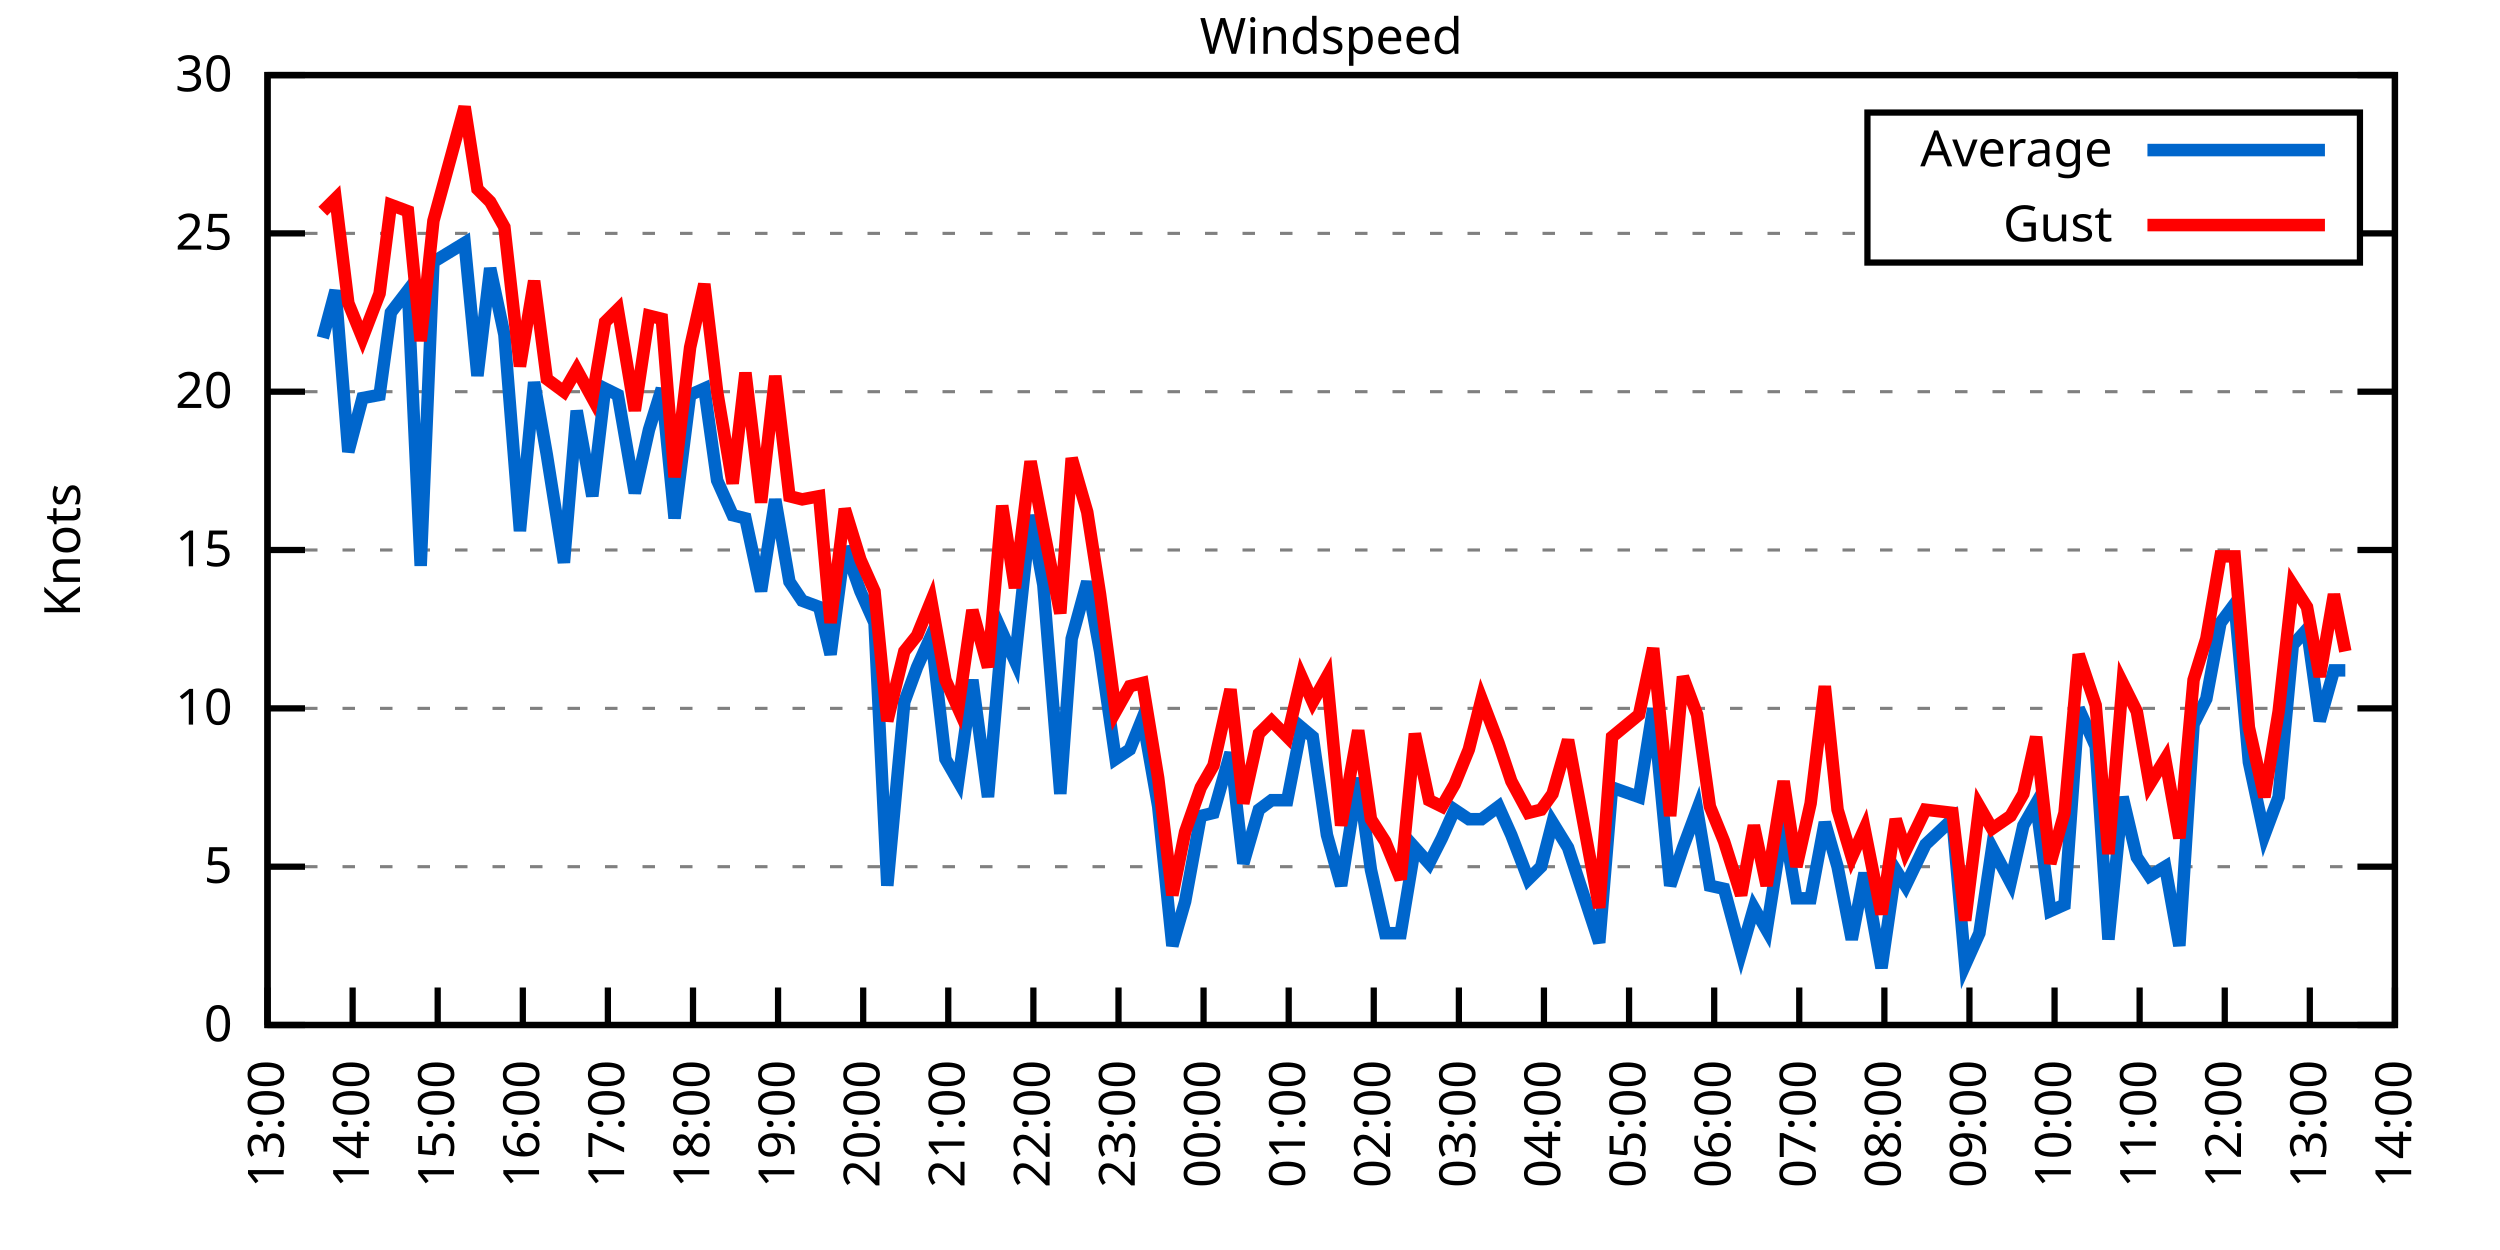
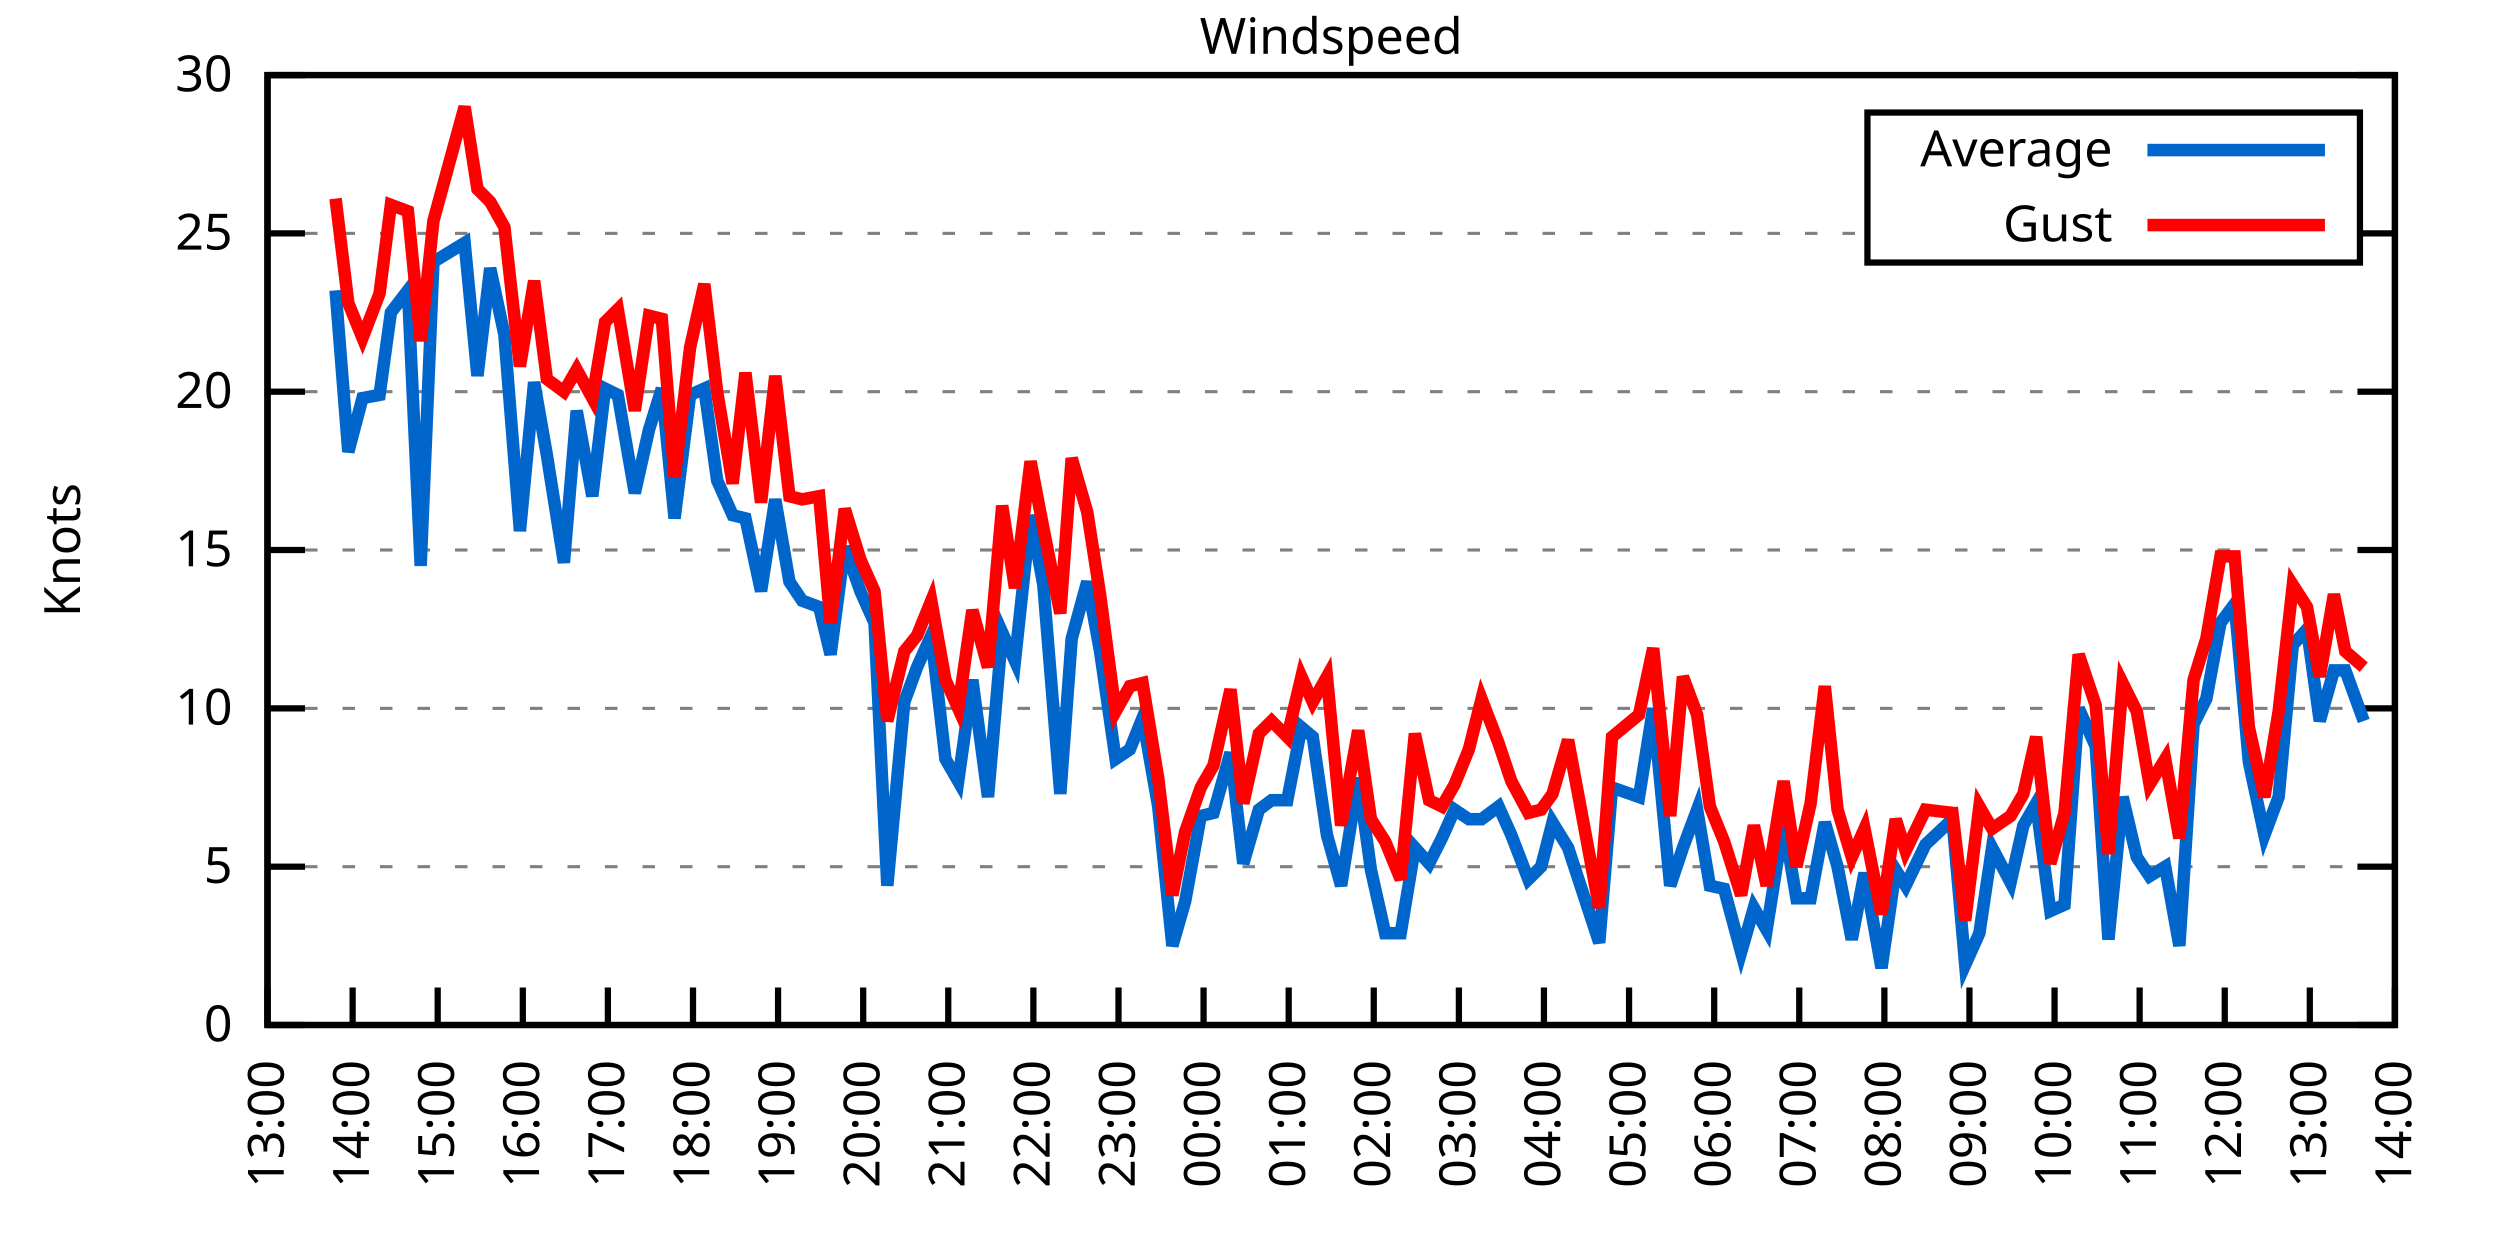
<svg xmlns="http://www.w3.org/2000/svg" xmlns:xlink="http://www.w3.org/1999/xlink" width="400" height="200" viewBox="0 0 400 200">
  <g id="gnuplot_canvas">
    <rect x="0" y="0" width="400" height="200" fill="none" />
    <defs>
      <circle id="gpDot" r="0.5" stroke-width="0.5" stroke="currentColor" />
      <path id="gpPt0" stroke-width="0.333" stroke="currentColor" d="M-1,0 h2 M0,-1 v2" />
      <path id="gpPt1" stroke-width="0.333" stroke="currentColor" d="M-1,-1 L1,1 M1,-1 L-1,1" />
      <path id="gpPt2" stroke-width="0.333" stroke="currentColor" d="M-1,0 L1,0 M0,-1 L0,1 M-1,-1 L1,1 M-1,1 L1,-1" />
      <rect id="gpPt3" stroke-width="0.333" stroke="currentColor" x="-1" y="-1" width="2" height="2" />
      <rect id="gpPt4" stroke-width="0.333" stroke="currentColor" fill="currentColor" x="-1" y="-1" width="2" height="2" />
      <circle id="gpPt5" stroke-width="0.333" stroke="currentColor" cx="0" cy="0" r="1" />
      <use xlink:href="#gpPt5" id="gpPt6" fill="currentColor" stroke="none" />
      <path id="gpPt7" stroke-width="0.333" stroke="currentColor" d="M0,-1.33 L-1.33,0.67 L1.33,0.67 z" />
      <use xlink:href="#gpPt7" id="gpPt8" fill="currentColor" stroke="none" />
      <use xlink:href="#gpPt7" id="gpPt9" stroke="currentColor" transform="rotate(180)" />
      <use xlink:href="#gpPt9" id="gpPt10" fill="currentColor" stroke="none" />
      <use xlink:href="#gpPt3" id="gpPt11" stroke="currentColor" transform="rotate(45)" />
      <use xlink:href="#gpPt11" id="gpPt12" fill="currentColor" stroke="none" />
      <path id="gpPt13" stroke-width="0.333" stroke="currentColor" d="M0,1.330 L1.265,0.411 L0.782,-1.067 L-0.782,-1.076 L-1.265,0.411 z" />
      <use xlink:href="#gpPt13" id="gpPt14" fill="currentColor" stroke="none" />
      <filter id="textbox" filterUnits="objectBoundingBox" x="0" y="0" height="1" width="1">
        <feFlood flood-color="white" flood-opacity="1" result="bgnd" />
        <feComposite in="SourceGraphic" in2="bgnd" operator="atop" />
      </filter>
      <filter id="greybox" filterUnits="objectBoundingBox" x="0" y="0" height="1" width="1">
        <feFlood flood-color="lightgrey" flood-opacity="1" result="grey" />
        <feComposite in="SourceGraphic" in2="grey" operator="atop" />
      </filter>
    </defs>
    <g fill="none" color="white" stroke="currentColor" stroke-width="1.00" stroke-linecap="butt" stroke-linejoin="miter">
</g>
    <g fill="none" color="black" stroke="currentColor" stroke-width="1.00" stroke-linecap="butt" stroke-linejoin="miter">
      <g stroke="none" shape-rendering="crispEdges">
        <polygon fill="rgb(255, 255, 255)" points="42.80,164.00 383.18,164.00 383.18,12.02 42.80,12.02 " />
      </g>
    </g>
    <g fill="none" color="black" stroke="currentColor" stroke-width="1.00" stroke-linecap="butt" stroke-linejoin="miter">
</g>
    <g fill="none" color="black" stroke="black" stroke-width="0.50" stroke-linecap="butt" stroke-linejoin="miter">
</g>
    <g fill="none" color="gray" stroke="currentColor" stroke-width="0.50" stroke-linecap="butt" stroke-linejoin="miter">
      <path stroke="gray" stroke-dasharray="2,4" class="gridline" d="M42.80,164.00 L383.19,164.00  " />
    </g>
    <g fill="none" color="gray" stroke="gray" stroke-width="1.00" stroke-linecap="butt" stroke-linejoin="miter">
</g>
    <g fill="none" color="black" stroke="currentColor" stroke-width="1.00" stroke-linecap="butt" stroke-linejoin="miter">
      <path stroke="black" d="M42.80,164.00 L48.80,164.00 M383.19,164.00 L377.19,164.00  " />
      <g transform="translate(37.20,166.60)" stroke="none" fill="black" font-family="Sans" font-size="8.00" text-anchor="end">
        <text>
          <tspan font-family="Sans"> 0</tspan>
        </text>
      </g>
    </g>
    <g fill="none" color="black" stroke="currentColor" stroke-width="1.00" stroke-linecap="butt" stroke-linejoin="miter">
</g>
    <g fill="none" color="black" stroke="black" stroke-width="0.50" stroke-linecap="butt" stroke-linejoin="miter">
</g>
    <g fill="none" color="gray" stroke="currentColor" stroke-width="0.50" stroke-linecap="butt" stroke-linejoin="miter">
      <path stroke="gray" stroke-dasharray="2,4" class="gridline" d="M42.80,138.67 L383.19,138.67  " />
    </g>
    <g fill="none" color="gray" stroke="gray" stroke-width="1.00" stroke-linecap="butt" stroke-linejoin="miter">
</g>
    <g fill="none" color="black" stroke="currentColor" stroke-width="1.00" stroke-linecap="butt" stroke-linejoin="miter">
      <path stroke="black" d="M42.80,138.67 L48.80,138.67 M383.19,138.67 L377.19,138.67  " />
      <g transform="translate(37.20,141.27)" stroke="none" fill="black" font-family="Sans" font-size="8.00" text-anchor="end">
        <text>
          <tspan font-family="Sans"> 5</tspan>
        </text>
      </g>
    </g>
    <g fill="none" color="black" stroke="currentColor" stroke-width="1.00" stroke-linecap="butt" stroke-linejoin="miter">
</g>
    <g fill="none" color="black" stroke="black" stroke-width="0.50" stroke-linecap="butt" stroke-linejoin="miter">
</g>
    <g fill="none" color="gray" stroke="currentColor" stroke-width="0.50" stroke-linecap="butt" stroke-linejoin="miter">
      <path stroke="gray" stroke-dasharray="2,4" class="gridline" d="M42.80,113.34 L383.19,113.34  " />
    </g>
    <g fill="none" color="gray" stroke="gray" stroke-width="1.00" stroke-linecap="butt" stroke-linejoin="miter">
</g>
    <g fill="none" color="black" stroke="currentColor" stroke-width="1.00" stroke-linecap="butt" stroke-linejoin="miter">
      <path stroke="black" d="M42.80,113.34 L48.80,113.34 M383.19,113.34 L377.19,113.34  " />
      <g transform="translate(37.20,115.94)" stroke="none" fill="black" font-family="Sans" font-size="8.00" text-anchor="end">
        <text>
          <tspan font-family="Sans"> 10</tspan>
        </text>
      </g>
    </g>
    <g fill="none" color="black" stroke="currentColor" stroke-width="1.00" stroke-linecap="butt" stroke-linejoin="miter">
</g>
    <g fill="none" color="black" stroke="black" stroke-width="0.50" stroke-linecap="butt" stroke-linejoin="miter">
</g>
    <g fill="none" color="gray" stroke="currentColor" stroke-width="0.50" stroke-linecap="butt" stroke-linejoin="miter">
      <path stroke="gray" stroke-dasharray="2,4" class="gridline" d="M42.80,88.00 L383.19,88.00  " />
    </g>
    <g fill="none" color="gray" stroke="gray" stroke-width="1.00" stroke-linecap="butt" stroke-linejoin="miter">
</g>
    <g fill="none" color="black" stroke="currentColor" stroke-width="1.00" stroke-linecap="butt" stroke-linejoin="miter">
      <path stroke="black" d="M42.80,88.00 L48.80,88.00 M383.19,88.00 L377.19,88.00  " />
      <g transform="translate(37.20,90.60)" stroke="none" fill="black" font-family="Sans" font-size="8.00" text-anchor="end">
        <text>
          <tspan font-family="Sans"> 15</tspan>
        </text>
      </g>
    </g>
    <g fill="none" color="black" stroke="currentColor" stroke-width="1.00" stroke-linecap="butt" stroke-linejoin="miter">
</g>
    <g fill="none" color="black" stroke="black" stroke-width="0.50" stroke-linecap="butt" stroke-linejoin="miter">
</g>
    <g fill="none" color="gray" stroke="currentColor" stroke-width="0.50" stroke-linecap="butt" stroke-linejoin="miter">
      <path stroke="gray" stroke-dasharray="2,4" class="gridline" d="M42.80,62.67 L383.19,62.67  " />
    </g>
    <g fill="none" color="gray" stroke="gray" stroke-width="1.00" stroke-linecap="butt" stroke-linejoin="miter">
</g>
    <g fill="none" color="black" stroke="currentColor" stroke-width="1.00" stroke-linecap="butt" stroke-linejoin="miter">
      <path stroke="black" d="M42.80,62.67 L48.80,62.67 M383.19,62.67 L377.19,62.67  " />
      <g transform="translate(37.20,65.27)" stroke="none" fill="black" font-family="Sans" font-size="8.00" text-anchor="end">
        <text>
          <tspan font-family="Sans"> 20</tspan>
        </text>
      </g>
    </g>
    <g fill="none" color="black" stroke="currentColor" stroke-width="1.00" stroke-linecap="butt" stroke-linejoin="miter">
</g>
    <g fill="none" color="black" stroke="black" stroke-width="0.50" stroke-linecap="butt" stroke-linejoin="miter">
</g>
    <g fill="none" color="gray" stroke="currentColor" stroke-width="0.50" stroke-linecap="butt" stroke-linejoin="miter">
      <path stroke="gray" stroke-dasharray="2,4" class="gridline" d="M42.80,37.34 L298.79,37.34 M377.59,37.34 L383.19,37.34  " />
    </g>
    <g fill="none" color="gray" stroke="gray" stroke-width="1.00" stroke-linecap="butt" stroke-linejoin="miter">
</g>
    <g fill="none" color="black" stroke="currentColor" stroke-width="1.00" stroke-linecap="butt" stroke-linejoin="miter">
      <path stroke="black" d="M42.80,37.34 L48.80,37.34 M383.19,37.34 L377.19,37.34  " />
      <g transform="translate(37.20,39.94)" stroke="none" fill="black" font-family="Sans" font-size="8.00" text-anchor="end">
        <text>
          <tspan font-family="Sans"> 25</tspan>
        </text>
      </g>
    </g>
    <g fill="none" color="black" stroke="currentColor" stroke-width="1.00" stroke-linecap="butt" stroke-linejoin="miter">
</g>
    <g fill="none" color="black" stroke="black" stroke-width="0.50" stroke-linecap="butt" stroke-linejoin="miter">
</g>
    <g fill="none" color="gray" stroke="currentColor" stroke-width="0.50" stroke-linecap="butt" stroke-linejoin="miter">
      <path stroke="gray" stroke-dasharray="2,4" class="gridline" d="M42.80,12.01 L383.19,12.01  " />
    </g>
    <g fill="none" color="gray" stroke="gray" stroke-width="1.00" stroke-linecap="butt" stroke-linejoin="miter">
</g>
    <g fill="none" color="black" stroke="currentColor" stroke-width="1.00" stroke-linecap="butt" stroke-linejoin="miter">
      <path stroke="black" d="M42.80,12.01 L48.80,12.01 M383.19,12.01 L377.19,12.01  " />
      <g transform="translate(37.20,14.61)" stroke="none" fill="black" font-family="Sans" font-size="8.00" text-anchor="end">
        <text>
          <tspan font-family="Sans"> 30</tspan>
        </text>
      </g>
    </g>
    <g fill="none" color="black" stroke="currentColor" stroke-width="1.00" stroke-linecap="butt" stroke-linejoin="miter">
      <path stroke="black" d="M42.80,164.00 L42.80,158.00  " />
      <g transform="translate(45.40,169.60) rotate(270.00)" stroke="none" fill="black" font-family="Sans" font-size="8.00" text-anchor="end">
        <text>
          <tspan font-family="Sans">13:00</tspan>
        </text>
      </g>
    </g>
    <g fill="none" color="black" stroke="currentColor" stroke-width="1.00" stroke-linecap="butt" stroke-linejoin="miter">
      <path stroke="black" d="M56.42,164.00 L56.42,158.00  " />
      <g transform="translate(59.02,169.60) rotate(270.00)" stroke="none" fill="black" font-family="Sans" font-size="8.00" text-anchor="end">
        <text>
          <tspan font-family="Sans">14:00</tspan>
        </text>
      </g>
    </g>
    <g fill="none" color="black" stroke="currentColor" stroke-width="1.00" stroke-linecap="butt" stroke-linejoin="miter">
      <path stroke="black" d="M70.03,164.00 L70.03,158.00  " />
      <g transform="translate(72.63,169.60) rotate(270.00)" stroke="none" fill="black" font-family="Sans" font-size="8.00" text-anchor="end">
        <text>
          <tspan font-family="Sans">15:00</tspan>
        </text>
      </g>
    </g>
    <g fill="none" color="black" stroke="currentColor" stroke-width="1.00" stroke-linecap="butt" stroke-linejoin="miter">
      <path stroke="black" d="M83.65,164.00 L83.65,158.00  " />
      <g transform="translate(86.25,169.60) rotate(270.00)" stroke="none" fill="black" font-family="Sans" font-size="8.00" text-anchor="end">
        <text>
          <tspan font-family="Sans">16:00</tspan>
        </text>
      </g>
    </g>
    <g fill="none" color="black" stroke="currentColor" stroke-width="1.00" stroke-linecap="butt" stroke-linejoin="miter">
      <path stroke="black" d="M97.26,164.00 L97.26,158.00  " />
      <g transform="translate(99.86,169.60) rotate(270.00)" stroke="none" fill="black" font-family="Sans" font-size="8.00" text-anchor="end">
        <text>
          <tspan font-family="Sans">17:00</tspan>
        </text>
      </g>
    </g>
    <g fill="none" color="black" stroke="currentColor" stroke-width="1.00" stroke-linecap="butt" stroke-linejoin="miter">
      <path stroke="black" d="M110.88,164.00 L110.88,158.00  " />
      <g transform="translate(113.48,169.60) rotate(270.00)" stroke="none" fill="black" font-family="Sans" font-size="8.00" text-anchor="end">
        <text>
          <tspan font-family="Sans">18:00</tspan>
        </text>
      </g>
    </g>
    <g fill="none" color="black" stroke="currentColor" stroke-width="1.00" stroke-linecap="butt" stroke-linejoin="miter">
      <path stroke="black" d="M124.49,164.00 L124.49,158.00  " />
      <g transform="translate(127.09,169.60) rotate(270.00)" stroke="none" fill="black" font-family="Sans" font-size="8.00" text-anchor="end">
        <text>
          <tspan font-family="Sans">19:00</tspan>
        </text>
      </g>
    </g>
    <g fill="none" color="black" stroke="currentColor" stroke-width="1.00" stroke-linecap="butt" stroke-linejoin="miter">
      <path stroke="black" d="M138.11,164.00 L138.11,158.00  " />
      <g transform="translate(140.71,169.60) rotate(270.00)" stroke="none" fill="black" font-family="Sans" font-size="8.00" text-anchor="end">
        <text>
          <tspan font-family="Sans">20:00</tspan>
        </text>
      </g>
    </g>
    <g fill="none" color="black" stroke="currentColor" stroke-width="1.00" stroke-linecap="butt" stroke-linejoin="miter">
      <path stroke="black" d="M151.72,164.00 L151.72,158.00  " />
      <g transform="translate(154.32,169.60) rotate(270.00)" stroke="none" fill="black" font-family="Sans" font-size="8.00" text-anchor="end">
        <text>
          <tspan font-family="Sans">21:00</tspan>
        </text>
      </g>
    </g>
    <g fill="none" color="black" stroke="currentColor" stroke-width="1.00" stroke-linecap="butt" stroke-linejoin="miter">
      <path stroke="black" d="M165.34,164.00 L165.34,158.00  " />
      <g transform="translate(167.94,169.60) rotate(270.00)" stroke="none" fill="black" font-family="Sans" font-size="8.00" text-anchor="end">
        <text>
          <tspan font-family="Sans">22:00</tspan>
        </text>
      </g>
    </g>
    <g fill="none" color="black" stroke="currentColor" stroke-width="1.00" stroke-linecap="butt" stroke-linejoin="miter">
      <path stroke="black" d="M178.96,164.00 L178.96,158.00  " />
      <g transform="translate(181.56,169.60) rotate(270.00)" stroke="none" fill="black" font-family="Sans" font-size="8.00" text-anchor="end">
        <text>
          <tspan font-family="Sans">23:00</tspan>
        </text>
      </g>
    </g>
    <g fill="none" color="black" stroke="currentColor" stroke-width="1.00" stroke-linecap="butt" stroke-linejoin="miter">
      <path stroke="black" d="M192.57,164.00 L192.57,158.00  " />
      <g transform="translate(195.17,169.60) rotate(270.00)" stroke="none" fill="black" font-family="Sans" font-size="8.00" text-anchor="end">
        <text>
          <tspan font-family="Sans">00:00</tspan>
        </text>
      </g>
    </g>
    <g fill="none" color="black" stroke="currentColor" stroke-width="1.00" stroke-linecap="butt" stroke-linejoin="miter">
      <path stroke="black" d="M206.19,164.00 L206.19,158.00  " />
      <g transform="translate(208.79,169.60) rotate(270.00)" stroke="none" fill="black" font-family="Sans" font-size="8.00" text-anchor="end">
        <text>
          <tspan font-family="Sans">01:00</tspan>
        </text>
      </g>
    </g>
    <g fill="none" color="black" stroke="currentColor" stroke-width="1.00" stroke-linecap="butt" stroke-linejoin="miter">
      <path stroke="black" d="M219.80,164.00 L219.80,158.00  " />
      <g transform="translate(222.40,169.60) rotate(270.00)" stroke="none" fill="black" font-family="Sans" font-size="8.00" text-anchor="end">
        <text>
          <tspan font-family="Sans">02:00</tspan>
        </text>
      </g>
    </g>
    <g fill="none" color="black" stroke="currentColor" stroke-width="1.00" stroke-linecap="butt" stroke-linejoin="miter">
      <path stroke="black" d="M233.42,164.00 L233.42,158.00  " />
      <g transform="translate(236.02,169.60) rotate(270.00)" stroke="none" fill="black" font-family="Sans" font-size="8.00" text-anchor="end">
        <text>
          <tspan font-family="Sans">03:00</tspan>
        </text>
      </g>
    </g>
    <g fill="none" color="black" stroke="currentColor" stroke-width="1.00" stroke-linecap="butt" stroke-linejoin="miter">
      <path stroke="black" d="M247.03,164.00 L247.03,158.00  " />
      <g transform="translate(249.63,169.60) rotate(270.00)" stroke="none" fill="black" font-family="Sans" font-size="8.00" text-anchor="end">
        <text>
          <tspan font-family="Sans">04:00</tspan>
        </text>
      </g>
    </g>
    <g fill="none" color="black" stroke="currentColor" stroke-width="1.00" stroke-linecap="butt" stroke-linejoin="miter">
      <path stroke="black" d="M260.65,164.00 L260.65,158.00  " />
      <g transform="translate(263.25,169.60) rotate(270.00)" stroke="none" fill="black" font-family="Sans" font-size="8.00" text-anchor="end">
        <text>
          <tspan font-family="Sans">05:00</tspan>
        </text>
      </g>
    </g>
    <g fill="none" color="black" stroke="currentColor" stroke-width="1.00" stroke-linecap="butt" stroke-linejoin="miter">
      <path stroke="black" d="M274.27,164.00 L274.27,158.00  " />
      <g transform="translate(276.87,169.60) rotate(270.00)" stroke="none" fill="black" font-family="Sans" font-size="8.00" text-anchor="end">
        <text>
          <tspan font-family="Sans">06:00</tspan>
        </text>
      </g>
    </g>
    <g fill="none" color="black" stroke="currentColor" stroke-width="1.00" stroke-linecap="butt" stroke-linejoin="miter">
      <path stroke="black" d="M287.88,164.00 L287.88,158.00  " />
      <g transform="translate(290.48,169.60) rotate(270.00)" stroke="none" fill="black" font-family="Sans" font-size="8.00" text-anchor="end">
        <text>
          <tspan font-family="Sans">07:00</tspan>
        </text>
      </g>
    </g>
    <g fill="none" color="black" stroke="currentColor" stroke-width="1.00" stroke-linecap="butt" stroke-linejoin="miter">
      <path stroke="black" d="M301.50,164.00 L301.50,158.00  " />
      <g transform="translate(304.10,169.60) rotate(270.00)" stroke="none" fill="black" font-family="Sans" font-size="8.00" text-anchor="end">
        <text>
          <tspan font-family="Sans">08:00</tspan>
        </text>
      </g>
    </g>
    <g fill="none" color="black" stroke="currentColor" stroke-width="1.00" stroke-linecap="butt" stroke-linejoin="miter">
      <path stroke="black" d="M315.11,164.00 L315.11,158.00  " />
      <g transform="translate(317.71,169.60) rotate(270.00)" stroke="none" fill="black" font-family="Sans" font-size="8.00" text-anchor="end">
        <text>
          <tspan font-family="Sans">09:00</tspan>
        </text>
      </g>
    </g>
    <g fill="none" color="black" stroke="currentColor" stroke-width="1.00" stroke-linecap="butt" stroke-linejoin="miter">
      <path stroke="black" d="M328.73,164.00 L328.73,158.00  " />
      <g transform="translate(331.33,169.60) rotate(270.00)" stroke="none" fill="black" font-family="Sans" font-size="8.00" text-anchor="end">
        <text>
          <tspan font-family="Sans">10:00</tspan>
        </text>
      </g>
    </g>
    <g fill="none" color="black" stroke="currentColor" stroke-width="1.00" stroke-linecap="butt" stroke-linejoin="miter">
      <path stroke="black" d="M342.34,164.00 L342.34,158.00  " />
      <g transform="translate(344.94,169.60) rotate(270.00)" stroke="none" fill="black" font-family="Sans" font-size="8.00" text-anchor="end">
        <text>
          <tspan font-family="Sans">11:00</tspan>
        </text>
      </g>
    </g>
    <g fill="none" color="black" stroke="currentColor" stroke-width="1.00" stroke-linecap="butt" stroke-linejoin="miter">
      <path stroke="black" d="M355.96,164.00 L355.96,158.00  " />
      <g transform="translate(358.56,169.60) rotate(270.00)" stroke="none" fill="black" font-family="Sans" font-size="8.00" text-anchor="end">
        <text>
          <tspan font-family="Sans">12:00</tspan>
        </text>
      </g>
    </g>
    <g fill="none" color="black" stroke="currentColor" stroke-width="1.00" stroke-linecap="butt" stroke-linejoin="miter">
      <path stroke="black" d="M369.57,164.00 L369.57,158.00  " />
      <g transform="translate(372.17,169.60) rotate(270.00)" stroke="none" fill="black" font-family="Sans" font-size="8.00" text-anchor="end">
        <text>
          <tspan font-family="Sans">13:00</tspan>
        </text>
      </g>
    </g>
    <g fill="none" color="black" stroke="currentColor" stroke-width="1.00" stroke-linecap="butt" stroke-linejoin="miter">
      <path stroke="black" d="M383.19,164.00 L383.19,158.00  " />
      <g transform="translate(385.79,169.60) rotate(270.00)" stroke="none" fill="black" font-family="Sans" font-size="8.00" text-anchor="end">
        <text>
          <tspan font-family="Sans">14:00</tspan>
        </text>
      </g>
    </g>
    <g fill="none" color="black" stroke="currentColor" stroke-width="1.00" stroke-linecap="butt" stroke-linejoin="miter">
</g>
    <g fill="none" color="black" stroke="currentColor" stroke-width="1.00" stroke-linecap="butt" stroke-linejoin="miter">
      <path stroke="black" d="M42.80,12.01 L42.80,164.00 L383.19,164.00 L383.19,12.01 L42.80,12.01 Z  " />
    </g>
    <g fill="none" color="black" stroke="currentColor" stroke-width="1.00" stroke-linecap="butt" stroke-linejoin="miter">
</g>
    <g fill="none" color="black" stroke="currentColor" stroke-width="1.00" stroke-linecap="butt" stroke-linejoin="miter">
      <path stroke="black" d="M298.79,42.01 L298.79,18.01 L377.59,18.01 L377.59,42.01 L298.79,42.01 Z  " />
    </g>
    <g id="Windspeed_plot_1">
      <g fill="none" color="white" stroke="black" stroke-width="2.00" stroke-linecap="butt" stroke-linejoin="miter">
</g>
      <g fill="none" color="black" stroke="currentColor" stroke-width="2.00" stroke-linecap="butt" stroke-linejoin="miter">
        <g transform="translate(337.99,26.61)" stroke="none" fill="black" font-family="Sans" font-size="8.00" text-anchor="end">
          <text>
            <tspan font-family="Sans">Average</tspan>
          </text>
        </g>
      </g>
      <g fill="none" color="black" stroke="currentColor" stroke-width="2.00" stroke-linecap="butt" stroke-linejoin="miter">
-         <path stroke="rgb(  0, 102, 204)" d="M343.59,24.01 L371.99,24.01 M51.65,54.06 L53.69,46.46 L55.73,72.30 L58.00,63.69 L60.73,63.18 L62.54,50.01   L65.27,46.46 L67.31,90.54 L69.35,41.90 L74.34,38.86 L76.39,60.14 L78.43,42.91 L80.70,53.55 L83.19,84.97   L85.46,61.15 L87.50,72.81 L90.23,90.03 L92.27,65.71 L94.77,79.39 L96.81,62.17 L98.85,63.18 L101.57,78.89   L103.84,68.75 L105.89,62.17 L107.93,82.94 L110.42,63.18 L112.69,62.17 L114.74,76.86 L117.23,82.43 L119.27,82.94   L121.77,94.59 L124.04,79.90 L126.31,93.07 L128.35,96.11 L131.07,97.12 L132.89,104.72 L135.16,87.50 L137.66,94.59   L139.92,99.66 L141.97,141.71 L144.69,112.32 L146.73,106.75 L149.00,101.68 L151.27,121.44 L153.31,124.99 L155.58,108.78   L158.08,127.52 L160.35,101.18 L162.39,105.74 L164.89,82.43 L166.93,93.58 L169.65,127.02 L171.47,102.19 L173.96,93.07   L176.01,104.22 L178.50,121.44 L180.77,119.92 L182.81,114.86 L185.31,129.04 L187.58,151.33 L189.62,144.24 L192.12,130.56   L194.16,130.06 L196.88,120.43 L198.93,138.16 L201.42,129.55 L203.46,128.03 L205.96,128.03 L208.23,116.38 L210.04,117.90   L212.31,133.60 L214.58,141.71 L217.31,124.48 L219.35,139.17 L221.62,149.31 L224.11,149.31 L226.38,135.63 L228.65,138.16   L230.70,134.11 L232.74,129.55 L235.01,131.07 L237.05,131.07 L239.77,129.04 L241.81,133.60 L244.54,140.69 L246.58,138.67   L248.40,131.58 L250.89,135.63 L255.88,150.83 L257.93,126.00 L262.24,127.52 L264.51,113.34 L267.23,141.71 L269.27,135.63   L271.54,129.55 L273.58,141.71 L275.85,142.21 L278.58,152.35 L280.62,145.25 L282.66,148.80 L285.38,131.58 L287.43,143.73   L289.70,143.73 L291.97,131.58 L294.01,138.67 L296.28,150.32 L298.32,139.68 L301.04,154.88 L303.31,139.17 L304.90,141.71   L308.08,135.12 L312.39,131.07 L314.43,154.37 L316.70,149.31 L318.74,135.63 L321.69,141.20 L323.74,132.08 L325.78,128.54   L328.05,145.76 L330.32,144.75 L332.59,113.34 L335.31,119.42 L337.35,150.32 L339.62,127.52 L341.89,137.15 L343.93,140.19   L346.43,138.67 L348.70,151.33 L350.97,115.87 L353.01,111.82 L355.28,99.66 L357.55,96.62 L359.82,121.95 L362.31,133.60   L364.58,127.52 L366.85,103.20 L369.12,100.67 L371.16,115.36 L373.43,107.26 L375.25,107.26  " />
+         <path stroke="rgb(  0, 102, 204)" d="M343.59,24.01 L371.99,24.01 M53.69,46.46 L55.73,72.30 L58.00,63.69 L60.73,63.18 L62.54,50.01 L65.27,46.46   L67.31,90.54 L69.35,41.90 L74.34,38.86 L76.39,60.14 L78.43,42.91 L80.70,53.55 L83.19,84.97 L85.46,61.15   L87.50,72.81 L90.23,90.03 L92.27,65.71 L94.77,79.39 L96.81,62.17 L98.85,63.18 L101.57,78.89 L103.84,68.75   L105.89,62.17 L107.93,82.94 L110.42,63.18 L112.69,62.17 L114.74,76.86 L117.23,82.43 L119.27,82.94 L121.77,94.59   L124.04,79.90 L126.31,93.07 L128.35,96.11 L131.07,97.12 L132.89,104.72 L135.16,87.50 L137.66,94.59 L139.92,99.66   L141.97,141.71 L144.69,112.32 L146.73,106.75 L149.00,101.68 L151.27,121.44 L153.31,124.99 L155.58,108.78 L158.08,127.52   L160.35,101.18 L162.39,105.74 L164.89,82.43 L166.93,93.58 L169.65,127.02 L171.47,102.19 L173.96,93.07 L176.01,104.22   L178.50,121.44 L180.77,119.92 L182.81,114.86 L185.31,129.04 L187.58,151.33 L189.62,144.24 L192.12,130.56 L194.16,130.06   L196.88,120.43 L198.93,138.16 L201.42,129.55 L203.46,128.03 L205.96,128.03 L208.23,116.38 L210.04,117.90 L212.31,133.60   L214.58,141.71 L217.31,124.48 L219.35,139.17 L221.62,149.31 L224.11,149.31 L226.38,135.63 L228.65,138.16 L230.70,134.11   L232.74,129.55 L235.01,131.07 L237.05,131.07 L239.77,129.04 L241.81,133.60 L244.54,140.69 L246.58,138.67 L248.40,131.58   L250.89,135.63 L255.88,150.83 L257.93,126.00 L262.24,127.52 L264.51,113.34 L267.23,141.71 L269.27,135.63 L271.54,129.55   L273.58,141.71 L275.85,142.21 L278.58,152.35 L280.62,145.25 L282.66,148.80 L285.38,131.58 L287.43,143.73 L289.70,143.73   L291.97,131.58 L294.01,138.67 L296.28,150.32 L298.32,139.68 L301.04,154.88 L303.31,139.17 L304.90,141.71 L308.08,135.12   L312.39,131.07 L314.43,154.37 L316.70,149.31 L318.74,135.63 L321.69,141.20 L323.74,132.08 L325.78,128.54 L328.05,145.76   L330.32,144.75 L332.59,113.34 L335.31,119.42 L337.35,150.32 L339.62,127.52 L341.89,137.15 L343.93,140.19 L346.43,138.67   L348.70,151.33 L350.97,115.87 L353.01,111.82 L355.28,99.66 L357.55,96.62 L359.82,121.95 L362.31,133.60 L364.58,127.52   L366.85,103.20 L369.12,100.67 L371.16,115.36 L373.43,107.26 L375.25,107.26 L378.20,115.36  " />
      </g>
    </g>
    <g id="Windspeed_plot_2">
      <g fill="none" color="black" stroke="currentColor" stroke-width="2.00" stroke-linecap="butt" stroke-linejoin="miter">
        <g transform="translate(337.99,38.61)" stroke="none" fill="black" font-family="Sans" font-size="8.00" text-anchor="end">
          <text>
            <tspan font-family="Sans">Gust</tspan>
          </text>
        </g>
      </g>
      <g fill="none" color="black" stroke="currentColor" stroke-width="2.00" stroke-linecap="butt" stroke-linejoin="miter">
-         <path stroke="rgb(255,   0,   0)" d="M343.59,36.01 L371.99,36.01 M51.65,33.80 L53.69,31.77 L55.73,48.49 L58.00,54.06 L60.73,46.97 L62.54,32.78   L65.27,33.80 L67.31,54.57 L69.35,35.32 L74.34,17.08 L76.39,30.25 L78.43,32.28 L80.70,36.33 L83.19,58.62   L85.46,44.94 L87.50,60.65 L90.23,62.67 L92.27,59.13 L94.77,63.69 L96.81,51.53 L98.85,49.50 L101.57,65.71   L103.84,50.51 L105.89,51.02 L107.93,76.35 L110.42,55.58 L112.69,45.45 L114.74,62.67 L117.23,77.37 L119.27,59.63   L121.77,80.41 L124.04,60.14 L126.31,79.39 L128.35,79.90 L131.07,79.39 L132.89,99.66 L135.16,81.42 L137.66,89.52   L139.92,94.59 L141.97,115.36 L144.69,104.22 L146.73,101.68 L149.00,96.11 L151.27,108.78 L153.31,113.34 L155.58,97.63   L158.08,106.75 L160.35,80.91 L162.39,94.08 L164.89,73.82 L166.93,84.46 L169.65,98.14 L171.47,73.31 L173.96,81.93   L176.01,95.10 L178.50,113.84 L180.77,109.79 L182.81,109.28 L185.31,124.48 L187.58,143.23 L189.62,133.10 L192.12,126.00   L194.16,122.46 L196.88,110.30 L198.93,128.54 L201.42,117.39 L203.46,115.36 L205.96,117.90 L208.23,108.27 L210.04,112.32   L212.31,108.27 L214.58,132.08 L217.31,116.88 L219.35,131.07 L221.62,134.62 L224.11,140.69 L226.38,117.39 L228.65,128.03   L230.70,129.04 L232.74,125.50 L235.01,119.92 L237.05,111.82 L239.77,118.91 L241.81,124.99 L244.54,130.06 L246.58,129.55   L248.40,127.02 L250.89,118.40 L255.88,145.25 L257.93,117.90 L262.24,114.35 L264.51,103.71 L267.23,130.56 L269.27,108.27   L271.54,114.35 L273.58,129.04 L275.85,134.62 L278.58,143.23 L280.62,132.08 L282.66,141.71 L285.38,124.99 L287.43,138.67   L289.70,128.54 L291.97,109.79 L294.01,129.55 L296.28,137.15 L298.32,132.59 L301.04,146.27 L303.31,131.07 L304.90,136.14   L308.08,129.55 L312.39,130.06 L314.43,147.28 L316.70,129.04 L318.74,132.59 L321.69,130.56 L323.74,127.02 L325.78,117.90   L328.05,138.16 L330.32,130.06 L332.59,104.72 L335.31,112.83 L337.35,136.64 L339.62,109.28 L341.89,113.84 L343.93,125.50   L346.43,121.44 L348.70,134.11 L350.97,108.78 L353.01,102.19 L355.28,89.02 L357.55,89.02 L359.82,116.38 L362.31,127.52   L364.58,113.84 L366.85,93.58 L369.12,97.12 L371.16,108.27 L373.43,95.10 L375.25,104.22  " />
+         <path stroke="rgb(255,   0,   0)" d="M343.59,36.01 L371.99,36.01 M53.69,31.77 L55.73,48.49 L58.00,54.06 L60.73,46.97 L62.54,32.78 L65.27,33.80   L67.31,54.57 L69.35,35.32 L74.34,17.08 L76.39,30.25 L78.43,32.28 L80.70,36.33 L83.19,58.62 L85.46,44.94   L87.50,60.65 L90.23,62.67 L92.27,59.13 L94.77,63.69 L96.81,51.53 L98.85,49.50 L101.57,65.71 L103.84,50.51   L105.89,51.02 L107.93,76.35 L110.42,55.58 L112.69,45.45 L114.74,62.67 L117.23,77.37 L119.27,59.63 L121.77,80.41   L124.04,60.14 L126.31,79.39 L128.35,79.90 L131.07,79.39 L132.89,99.66 L135.16,81.42 L137.66,89.52 L139.92,94.59   L141.97,115.36 L144.69,104.22 L146.73,101.68 L149.00,96.11 L151.27,108.78 L153.31,113.34 L155.58,97.63 L158.08,106.75   L160.35,80.91 L162.39,94.08 L164.89,73.82 L166.93,84.46 L169.65,98.14 L171.47,73.31 L173.96,81.93 L176.01,95.10   L178.50,113.84 L180.77,109.79 L182.81,109.28 L185.31,124.48 L187.58,143.23 L189.62,133.10 L192.12,126.00 L194.16,122.46   L196.88,110.30 L198.93,128.54 L201.42,117.39 L203.46,115.36 L205.96,117.90 L208.23,108.27 L210.04,112.32 L212.31,108.27   L214.58,132.08 L217.31,116.88 L219.35,131.07 L221.62,134.62 L224.11,140.69 L226.38,117.39 L228.65,128.03 L230.70,129.04   L232.74,125.50 L235.01,119.92 L237.05,111.82 L239.77,118.91 L241.81,124.99 L244.54,130.06 L246.58,129.55 L248.40,127.02   L250.89,118.40 L255.88,145.25 L257.93,117.90 L262.24,114.35 L264.51,103.71 L267.23,130.56 L269.27,108.27 L271.54,114.35   L273.58,129.04 L275.85,134.62 L278.58,143.23 L280.62,132.08 L282.66,141.71 L285.38,124.99 L287.43,138.67 L289.70,128.54   L291.97,109.79 L294.01,129.55 L296.28,137.15 L298.32,132.59 L301.04,146.27 L303.31,131.07 L304.90,136.14 L308.08,129.55   L312.39,130.06 L314.43,147.28 L316.70,129.04 L318.74,132.59 L321.69,130.56 L323.74,127.02 L325.78,117.90 L328.05,138.16   L330.32,130.06 L332.59,104.72 L335.31,112.83 L337.35,136.64 L339.62,109.28 L341.89,113.84 L343.93,125.50 L346.43,121.44   L348.70,134.11 L350.97,108.78 L353.01,102.19 L355.28,89.02 L357.55,89.02 L359.82,116.38 L362.31,127.52 L364.58,113.84   L366.85,93.58 L369.12,97.12 L371.16,108.27 L373.43,95.10 L375.25,104.22 L378.20,106.75  " />
      </g>
    </g>
    <g fill="none" color="black" stroke="currentColor" stroke-width="2.00" stroke-linecap="butt" stroke-linejoin="miter">
</g>
    <g fill="none" color="black" stroke="black" stroke-width="1.00" stroke-linecap="butt" stroke-linejoin="miter">
</g>
    <g fill="none" color="black" stroke="currentColor" stroke-width="1.00" stroke-linecap="butt" stroke-linejoin="miter">
      <path stroke="black" d="M42.80,12.01 L42.80,164.00 L383.19,164.00 L383.19,12.01 L42.80,12.01 Z  " />
      <g transform="translate(12.80,88.01) rotate(270.00)" stroke="none" fill="black" font-family="Sans" font-size="8.00" text-anchor="middle">
        <text>
          <tspan font-family="Sans">Knots</tspan>
        </text>
      </g>
    </g>
    <g fill="none" color="black" stroke="currentColor" stroke-width="1.00" stroke-linecap="butt" stroke-linejoin="miter">
</g>
    <g fill="none" color="black" stroke="currentColor" stroke-width="1.00" stroke-linecap="butt" stroke-linejoin="miter">
      <g transform="translate(212.99,8.61)" stroke="none" fill="black" font-family="Sans" font-size="8.00" text-anchor="middle">
        <text>
          <tspan font-family="Sans">Windspeed</tspan>
        </text>
      </g>
    </g>
    <g fill="none" color="black" stroke="currentColor" stroke-width="1.00" stroke-linecap="butt" stroke-linejoin="miter">
</g>
  </g>
</svg>
